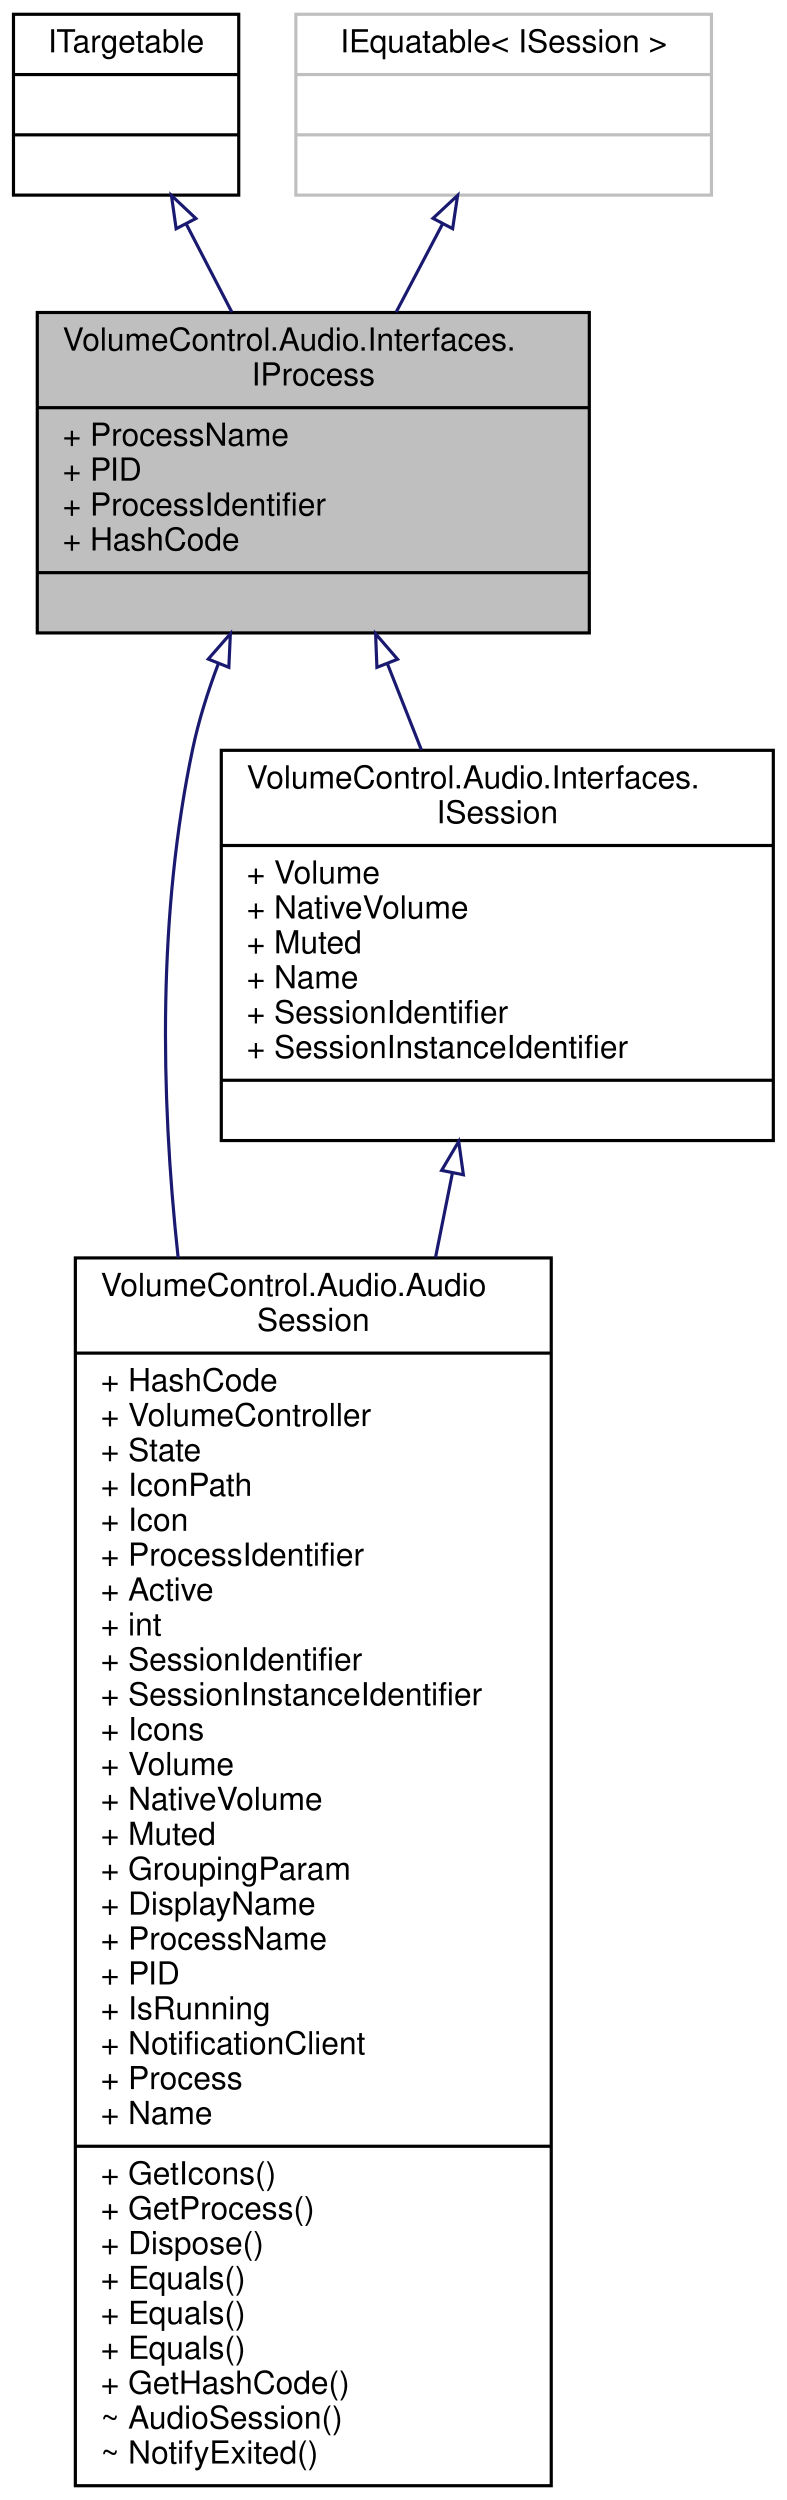
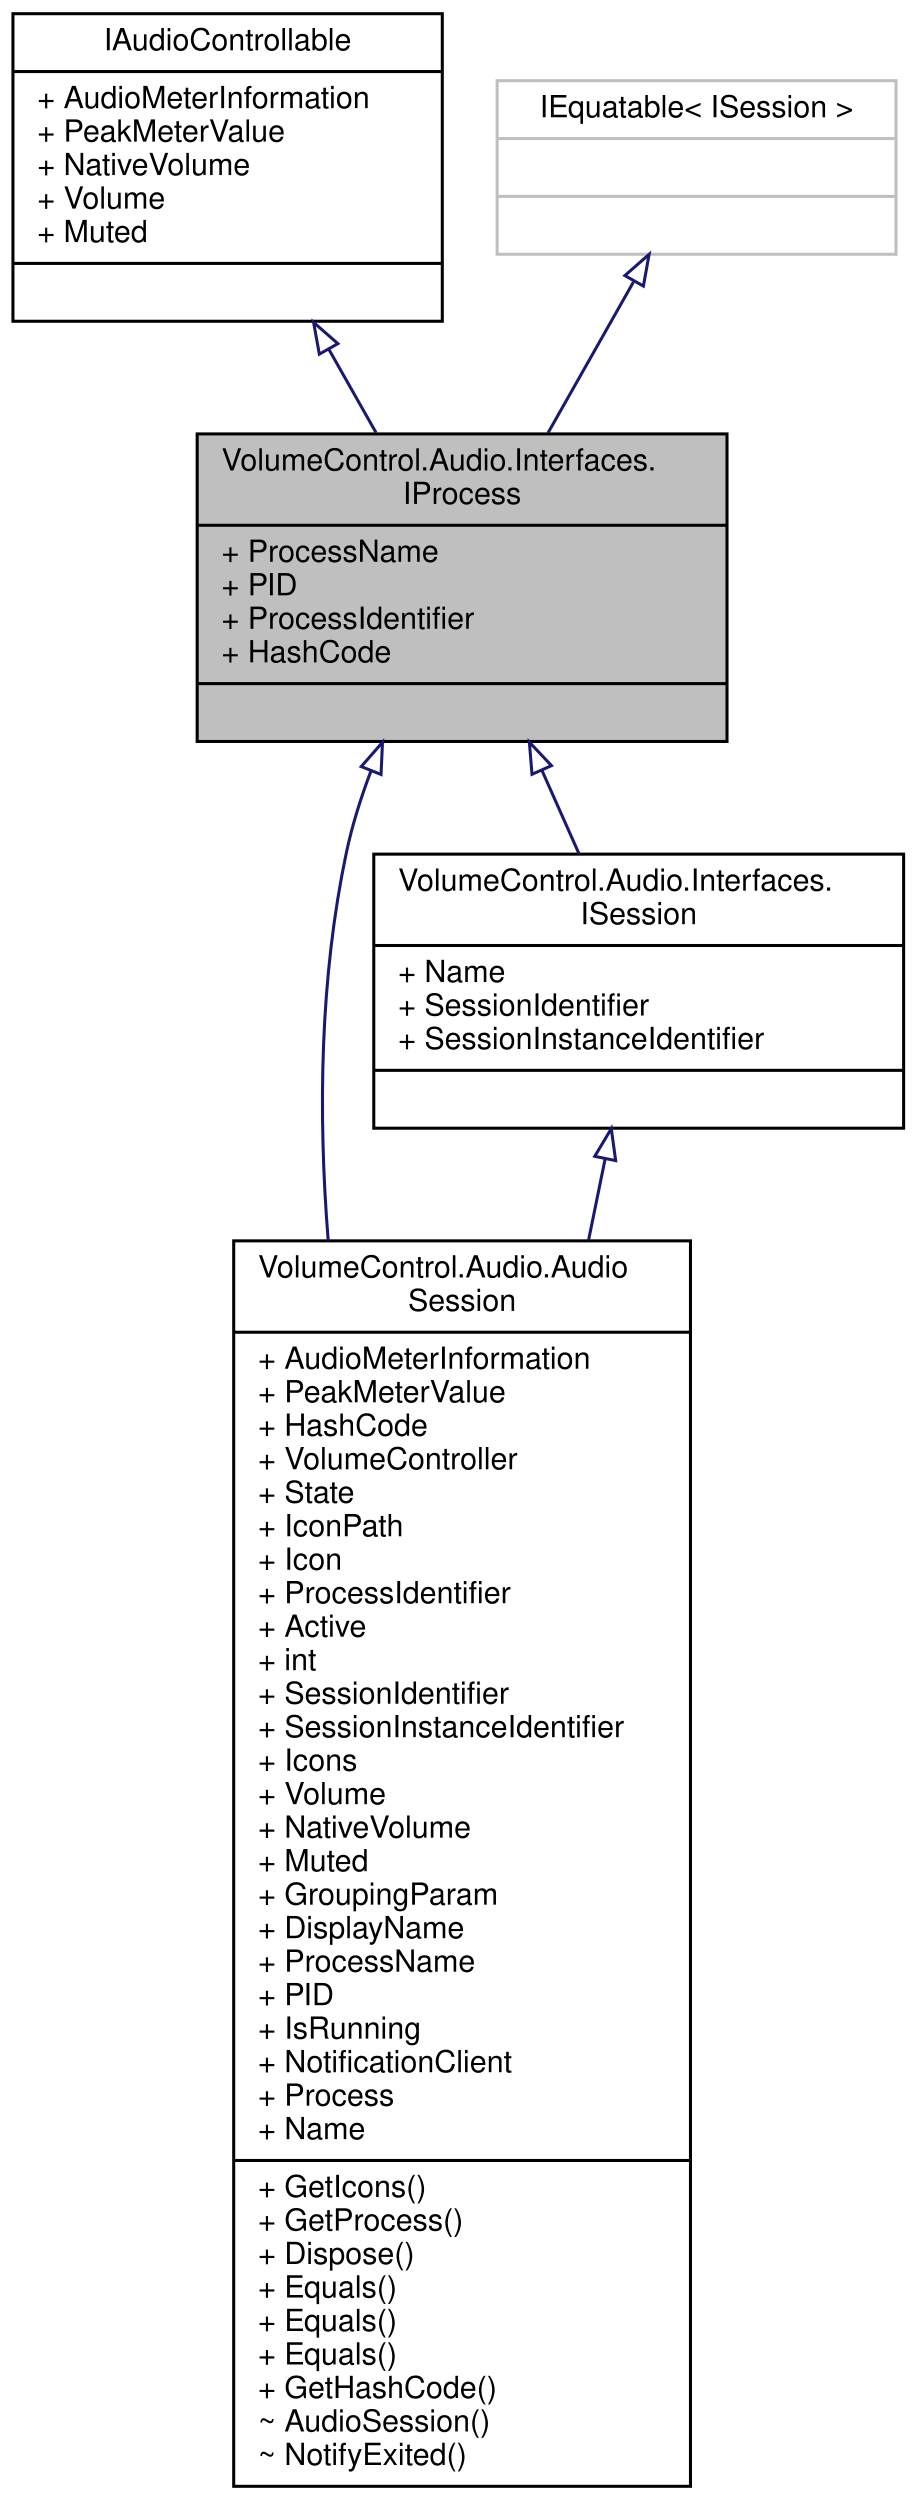
- <svg xmlns="http://www.w3.org/2000/svg" xmlns:xlink="http://www.w3.org/1999/xlink" width="248pt" height="788pt" viewBox="0.00 0.00 247.50 788.00">
-   <g id="graph0" class="graph" transform="scale(1 1) rotate(0) translate(4 784)">
+ <svg xmlns="http://www.w3.org/2000/svg" xmlns:xlink="http://www.w3.org/1999/xlink" width="301pt" height="821pt" viewBox="0.00 0.00 300.50 821.00">
+   <g id="graph0" class="graph" transform="scale(1 1) rotate(0) translate(4 817)">
    <g id="node1" class="node">
      <g id="a_node1">
        <a xlink:title="Represents read-only information about a process running on the local system.">
-           <polygon fill="#bfbfbf" stroke="black" points="7.5,-584.5 7.5,-685.5 181.5,-685.5 181.5,-584.5 7.5,-584.5" />
-           <text text-anchor="start" x="15.5" y="-673.5" font-family="Helvetica,sans-Serif" font-size="10.00">VolumeControl.Audio.Interfaces.</text>
-           <text text-anchor="middle" x="94.5" y="-662.5" font-family="Helvetica,sans-Serif" font-size="10.00">IProcess</text>
-           <polyline fill="none" stroke="black" points="7.5,-655.5 181.5,-655.5 " />
-           <text text-anchor="start" x="15.5" y="-643.5" font-family="Helvetica,sans-Serif" font-size="10.00">+ ProcessName</text>
-           <text text-anchor="start" x="15.5" y="-632.5" font-family="Helvetica,sans-Serif" font-size="10.00">+ PID</text>
-           <text text-anchor="start" x="15.5" y="-621.5" font-family="Helvetica,sans-Serif" font-size="10.00">+ ProcessIdentifier</text>
-           <text text-anchor="start" x="15.5" y="-610.5" font-family="Helvetica,sans-Serif" font-size="10.00">+ HashCode</text>
-           <polyline fill="none" stroke="black" points="7.5,-603.5 181.5,-603.5 " />
-           <text text-anchor="middle" x="94.5" y="-591.5" font-family="Helvetica,sans-Serif" font-size="10.00"> </text>
+           <polygon fill="#bfbfbf" stroke="black" points="60.5,-573.5 60.5,-674.5 234.5,-674.5 234.5,-573.5 60.5,-573.5" />
+           <text text-anchor="start" x="68.5" y="-662.5" font-family="Helvetica,sans-Serif" font-size="10.00">VolumeControl.Audio.Interfaces.</text>
+           <text text-anchor="middle" x="147.5" y="-651.5" font-family="Helvetica,sans-Serif" font-size="10.00">IProcess</text>
+           <polyline fill="none" stroke="black" points="60.5,-644.5 234.5,-644.5 " />
+           <text text-anchor="start" x="68.5" y="-632.5" font-family="Helvetica,sans-Serif" font-size="10.00">+ ProcessName</text>
+           <text text-anchor="start" x="68.5" y="-621.5" font-family="Helvetica,sans-Serif" font-size="10.00">+ PID</text>
+           <text text-anchor="start" x="68.5" y="-610.5" font-family="Helvetica,sans-Serif" font-size="10.00">+ ProcessIdentifier</text>
+           <text text-anchor="start" x="68.5" y="-599.5" font-family="Helvetica,sans-Serif" font-size="10.00">+ HashCode</text>
+           <polyline fill="none" stroke="black" points="60.5,-592.5 234.5,-592.5 " />
+           <text text-anchor="middle" x="147.5" y="-580.5" font-family="Helvetica,sans-Serif" font-size="10.00"> </text>
        </a>
      </g>
    </g>
    <g id="node4" class="node">
      <g id="a_node4">
        <a xlink:href="class_volume_control_1_1_audio_1_1_audio_session.html" target="_top" xlink:title="Represents an audio session playing on the system.">
-           <polygon fill="none" stroke="black" points="19.5,-0.5 19.5,-387.5 169.5,-387.5 169.5,-0.5 19.5,-0.5" />
-           <text text-anchor="start" x="27.5" y="-375.5" font-family="Helvetica,sans-Serif" font-size="10.00">VolumeControl.Audio.Audio</text>
-           <text text-anchor="middle" x="94.5" y="-364.5" font-family="Helvetica,sans-Serif" font-size="10.00">Session</text>
-           <polyline fill="none" stroke="black" points="19.5,-357.5 169.5,-357.5 " />
-           <text text-anchor="start" x="27.5" y="-345.5" font-family="Helvetica,sans-Serif" font-size="10.00">+ HashCode</text>
-           <text text-anchor="start" x="27.5" y="-334.5" font-family="Helvetica,sans-Serif" font-size="10.00">+ VolumeController</text>
-           <text text-anchor="start" x="27.5" y="-323.5" font-family="Helvetica,sans-Serif" font-size="10.00">+ State</text>
-           <text text-anchor="start" x="27.5" y="-312.5" font-family="Helvetica,sans-Serif" font-size="10.00">+ IconPath</text>
-           <text text-anchor="start" x="27.5" y="-301.5" font-family="Helvetica,sans-Serif" font-size="10.00">+ Icon</text>
-           <text text-anchor="start" x="27.5" y="-290.5" font-family="Helvetica,sans-Serif" font-size="10.00">+ ProcessIdentifier</text>
-           <text text-anchor="start" x="27.5" y="-279.5" font-family="Helvetica,sans-Serif" font-size="10.00">+ Active</text>
-           <text text-anchor="start" x="27.5" y="-268.5" font-family="Helvetica,sans-Serif" font-size="10.00">+ int</text>
-           <text text-anchor="start" x="27.5" y="-257.5" font-family="Helvetica,sans-Serif" font-size="10.00">+ SessionIdentifier</text>
-           <text text-anchor="start" x="27.5" y="-246.5" font-family="Helvetica,sans-Serif" font-size="10.00">+ SessionInstanceIdentifier</text>
-           <text text-anchor="start" x="27.5" y="-235.5" font-family="Helvetica,sans-Serif" font-size="10.00">+ Icons</text>
-           <text text-anchor="start" x="27.5" y="-224.5" font-family="Helvetica,sans-Serif" font-size="10.00">+ Volume</text>
-           <text text-anchor="start" x="27.5" y="-213.5" font-family="Helvetica,sans-Serif" font-size="10.00">+ NativeVolume</text>
-           <text text-anchor="start" x="27.5" y="-202.5" font-family="Helvetica,sans-Serif" font-size="10.00">+ Muted</text>
-           <text text-anchor="start" x="27.5" y="-191.5" font-family="Helvetica,sans-Serif" font-size="10.00">+ GroupingParam</text>
-           <text text-anchor="start" x="27.5" y="-180.5" font-family="Helvetica,sans-Serif" font-size="10.00">+ DisplayName</text>
-           <text text-anchor="start" x="27.5" y="-169.5" font-family="Helvetica,sans-Serif" font-size="10.00">+ ProcessName</text>
-           <text text-anchor="start" x="27.5" y="-158.5" font-family="Helvetica,sans-Serif" font-size="10.00">+ PID</text>
-           <text text-anchor="start" x="27.5" y="-147.5" font-family="Helvetica,sans-Serif" font-size="10.00">+ IsRunning</text>
-           <text text-anchor="start" x="27.5" y="-136.5" font-family="Helvetica,sans-Serif" font-size="10.00">+ NotificationClient</text>
-           <text text-anchor="start" x="27.5" y="-125.5" font-family="Helvetica,sans-Serif" font-size="10.00">+ Process</text>
-           <text text-anchor="start" x="27.5" y="-114.5" font-family="Helvetica,sans-Serif" font-size="10.00">+ Name</text>
-           <polyline fill="none" stroke="black" points="19.5,-107.5 169.5,-107.5 " />
-           <text text-anchor="start" x="27.5" y="-95.5" font-family="Helvetica,sans-Serif" font-size="10.00">+ GetIcons()</text>
-           <text text-anchor="start" x="27.5" y="-84.5" font-family="Helvetica,sans-Serif" font-size="10.00">+ GetProcess()</text>
-           <text text-anchor="start" x="27.5" y="-73.5" font-family="Helvetica,sans-Serif" font-size="10.00">+ Dispose()</text>
-           <text text-anchor="start" x="27.5" y="-62.5" font-family="Helvetica,sans-Serif" font-size="10.00">+ Equals()</text>
-           <text text-anchor="start" x="27.5" y="-51.5" font-family="Helvetica,sans-Serif" font-size="10.00">+ Equals()</text>
-           <text text-anchor="start" x="27.5" y="-40.5" font-family="Helvetica,sans-Serif" font-size="10.00">+ Equals()</text>
-           <text text-anchor="start" x="27.5" y="-29.5" font-family="Helvetica,sans-Serif" font-size="10.00">+ GetHashCode()</text>
-           <text text-anchor="start" x="27.5" y="-18.5" font-family="Helvetica,sans-Serif" font-size="10.00">~ AudioSession()</text>
-           <text text-anchor="start" x="27.5" y="-7.5" font-family="Helvetica,sans-Serif" font-size="10.00">~ NotifyExited()</text>
+           <polygon fill="none" stroke="black" points="72.5,-0.5 72.5,-409.5 222.5,-409.5 222.5,-0.5 72.5,-0.5" />
+           <text text-anchor="start" x="80.5" y="-397.5" font-family="Helvetica,sans-Serif" font-size="10.00">VolumeControl.Audio.Audio</text>
+           <text text-anchor="middle" x="147.5" y="-386.5" font-family="Helvetica,sans-Serif" font-size="10.00">Session</text>
+           <polyline fill="none" stroke="black" points="72.5,-379.5 222.5,-379.5 " />
+           <text text-anchor="start" x="80.5" y="-367.5" font-family="Helvetica,sans-Serif" font-size="10.00">+ AudioMeterInformation</text>
+           <text text-anchor="start" x="80.5" y="-356.5" font-family="Helvetica,sans-Serif" font-size="10.00">+ PeakMeterValue</text>
+           <text text-anchor="start" x="80.5" y="-345.5" font-family="Helvetica,sans-Serif" font-size="10.00">+ HashCode</text>
+           <text text-anchor="start" x="80.5" y="-334.5" font-family="Helvetica,sans-Serif" font-size="10.00">+ VolumeController</text>
+           <text text-anchor="start" x="80.5" y="-323.5" font-family="Helvetica,sans-Serif" font-size="10.00">+ State</text>
+           <text text-anchor="start" x="80.5" y="-312.5" font-family="Helvetica,sans-Serif" font-size="10.00">+ IconPath</text>
+           <text text-anchor="start" x="80.5" y="-301.5" font-family="Helvetica,sans-Serif" font-size="10.00">+ Icon</text>
+           <text text-anchor="start" x="80.5" y="-290.5" font-family="Helvetica,sans-Serif" font-size="10.00">+ ProcessIdentifier</text>
+           <text text-anchor="start" x="80.5" y="-279.5" font-family="Helvetica,sans-Serif" font-size="10.00">+ Active</text>
+           <text text-anchor="start" x="80.5" y="-268.5" font-family="Helvetica,sans-Serif" font-size="10.00">+ int</text>
+           <text text-anchor="start" x="80.5" y="-257.5" font-family="Helvetica,sans-Serif" font-size="10.00">+ SessionIdentifier</text>
+           <text text-anchor="start" x="80.5" y="-246.5" font-family="Helvetica,sans-Serif" font-size="10.00">+ SessionInstanceIdentifier</text>
+           <text text-anchor="start" x="80.5" y="-235.5" font-family="Helvetica,sans-Serif" font-size="10.00">+ Icons</text>
+           <text text-anchor="start" x="80.5" y="-224.5" font-family="Helvetica,sans-Serif" font-size="10.00">+ Volume</text>
+           <text text-anchor="start" x="80.5" y="-213.5" font-family="Helvetica,sans-Serif" font-size="10.00">+ NativeVolume</text>
+           <text text-anchor="start" x="80.5" y="-202.5" font-family="Helvetica,sans-Serif" font-size="10.00">+ Muted</text>
+           <text text-anchor="start" x="80.5" y="-191.5" font-family="Helvetica,sans-Serif" font-size="10.00">+ GroupingParam</text>
+           <text text-anchor="start" x="80.5" y="-180.5" font-family="Helvetica,sans-Serif" font-size="10.00">+ DisplayName</text>
+           <text text-anchor="start" x="80.5" y="-169.5" font-family="Helvetica,sans-Serif" font-size="10.00">+ ProcessName</text>
+           <text text-anchor="start" x="80.5" y="-158.5" font-family="Helvetica,sans-Serif" font-size="10.00">+ PID</text>
+           <text text-anchor="start" x="80.5" y="-147.5" font-family="Helvetica,sans-Serif" font-size="10.00">+ IsRunning</text>
+           <text text-anchor="start" x="80.5" y="-136.5" font-family="Helvetica,sans-Serif" font-size="10.00">+ NotificationClient</text>
+           <text text-anchor="start" x="80.5" y="-125.5" font-family="Helvetica,sans-Serif" font-size="10.00">+ Process</text>
+           <text text-anchor="start" x="80.5" y="-114.5" font-family="Helvetica,sans-Serif" font-size="10.00">+ Name</text>
+           <polyline fill="none" stroke="black" points="72.5,-107.5 222.5,-107.5 " />
+           <text text-anchor="start" x="80.5" y="-95.5" font-family="Helvetica,sans-Serif" font-size="10.00">+ GetIcons()</text>
+           <text text-anchor="start" x="80.5" y="-84.5" font-family="Helvetica,sans-Serif" font-size="10.00">+ GetProcess()</text>
+           <text text-anchor="start" x="80.5" y="-73.5" font-family="Helvetica,sans-Serif" font-size="10.00">+ Dispose()</text>
+           <text text-anchor="start" x="80.5" y="-62.5" font-family="Helvetica,sans-Serif" font-size="10.00">+ Equals()</text>
+           <text text-anchor="start" x="80.5" y="-51.5" font-family="Helvetica,sans-Serif" font-size="10.00">+ Equals()</text>
+           <text text-anchor="start" x="80.5" y="-40.5" font-family="Helvetica,sans-Serif" font-size="10.00">+ Equals()</text>
+           <text text-anchor="start" x="80.5" y="-29.5" font-family="Helvetica,sans-Serif" font-size="10.00">+ GetHashCode()</text>
+           <text text-anchor="start" x="80.5" y="-18.5" font-family="Helvetica,sans-Serif" font-size="10.00">~ AudioSession()</text>
+           <text text-anchor="start" x="80.5" y="-7.5" font-family="Helvetica,sans-Serif" font-size="10.00">~ NotifyExited()</text>
        </a>
      </g>
    </g>
    <g id="edge3" class="edge">
-       <path fill="none" stroke="midnightblue" d="M64.58,-574.83C61.25,-566.03 58.38,-556.91 56.5,-548 45.62,-496.44 46.24,-439.94 51.9,-387.56" />
-       <polygon fill="none" stroke="midnightblue" points="61.39,-576.26 68.36,-584.24 67.88,-573.66 61.39,-576.26" />
+       <path fill="none" stroke="midnightblue" d="M117.58,-563.83C114.25,-555.03 111.38,-545.91 109.5,-537 100.87,-496.11 100.14,-451.94 103.53,-409.59" />
+       <polygon fill="none" stroke="midnightblue" points="114.39,-565.26 121.36,-573.24 120.88,-562.66 114.39,-565.26" />
    </g>
    <g id="node5" class="node">
      <g id="a_node5">
        <a xlink:href="interface_volume_control_1_1_audio_1_1_interfaces_1_1_i_session.html" target="_top" xlink:title="Represents an audio session.">
-           <polygon fill="none" stroke="black" points="65.5,-424.5 65.5,-547.5 239.5,-547.5 239.5,-424.5 65.5,-424.5" />
-           <text text-anchor="start" x="73.5" y="-535.5" font-family="Helvetica,sans-Serif" font-size="10.00">VolumeControl.Audio.Interfaces.</text>
-           <text text-anchor="middle" x="152.5" y="-524.5" font-family="Helvetica,sans-Serif" font-size="10.00">ISession</text>
-           <polyline fill="none" stroke="black" points="65.5,-517.5 239.5,-517.5 " />
-           <text text-anchor="start" x="73.5" y="-505.5" font-family="Helvetica,sans-Serif" font-size="10.00">+ Volume</text>
-           <text text-anchor="start" x="73.5" y="-494.5" font-family="Helvetica,sans-Serif" font-size="10.00">+ NativeVolume</text>
-           <text text-anchor="start" x="73.5" y="-483.5" font-family="Helvetica,sans-Serif" font-size="10.00">+ Muted</text>
-           <text text-anchor="start" x="73.5" y="-472.5" font-family="Helvetica,sans-Serif" font-size="10.00">+ Name</text>
-           <text text-anchor="start" x="73.5" y="-461.5" font-family="Helvetica,sans-Serif" font-size="10.00">+ SessionIdentifier</text>
-           <text text-anchor="start" x="73.5" y="-450.5" font-family="Helvetica,sans-Serif" font-size="10.00">+ SessionInstanceIdentifier</text>
-           <polyline fill="none" stroke="black" points="65.5,-443.5 239.5,-443.5 " />
-           <text text-anchor="middle" x="152.5" y="-431.5" font-family="Helvetica,sans-Serif" font-size="10.00"> </text>
+           <polygon fill="none" stroke="black" points="118.5,-446.5 118.5,-536.5 292.5,-536.5 292.5,-446.5 118.5,-446.5" />
+           <text text-anchor="start" x="126.5" y="-524.5" font-family="Helvetica,sans-Serif" font-size="10.00">VolumeControl.Audio.Interfaces.</text>
+           <text text-anchor="middle" x="205.5" y="-513.5" font-family="Helvetica,sans-Serif" font-size="10.00">ISession</text>
+           <polyline fill="none" stroke="black" points="118.5,-506.5 292.5,-506.5 " />
+           <text text-anchor="start" x="126.5" y="-494.5" font-family="Helvetica,sans-Serif" font-size="10.00">+ Name</text>
+           <text text-anchor="start" x="126.5" y="-483.5" font-family="Helvetica,sans-Serif" font-size="10.00">+ SessionIdentifier</text>
+           <text text-anchor="start" x="126.5" y="-472.5" font-family="Helvetica,sans-Serif" font-size="10.00">+ SessionInstanceIdentifier</text>
+           <polyline fill="none" stroke="black" points="118.5,-465.5 292.5,-465.5 " />
+           <text text-anchor="middle" x="205.5" y="-453.5" font-family="Helvetica,sans-Serif" font-size="10.00"> </text>
        </a>
      </g>
    </g>
    <g id="edge4" class="edge">
-       <path fill="none" stroke="midnightblue" d="M117.89,-574.71C121.41,-565.8 125.04,-556.61 128.56,-547.67" />
-       <polygon fill="none" stroke="midnightblue" points="114.55,-573.65 114.14,-584.23 121.06,-576.21 114.55,-573.65" />
+       <path fill="none" stroke="midnightblue" d="M173.68,-564.1C177.8,-554.83 182,-545.38 185.94,-536.52" />
+       <polygon fill="none" stroke="midnightblue" points="170.46,-562.73 169.59,-573.29 176.85,-565.57 170.46,-562.73" />
    </g>
    <g id="node2" class="node">
      <g id="a_node2">
-         <a xlink:href="interface_volume_control_1_1_audio_1_1_interfaces_1_1_i_targetable.html" target="_top" xlink:title="Base interface type for IDevice and IProcess/ISession.">
-           <polygon fill="none" stroke="black" points="0,-722.5 0,-779.5 71,-779.5 71,-722.5 0,-722.5" />
-           <text text-anchor="middle" x="35.5" y="-767.5" font-family="Helvetica,sans-Serif" font-size="10.00">ITargetable</text>
-           <polyline fill="none" stroke="black" points="0,-760.5 71,-760.5 " />
-           <text text-anchor="middle" x="35.5" y="-748.5" font-family="Helvetica,sans-Serif" font-size="10.00"> </text>
-           <polyline fill="none" stroke="black" points="0,-741.5 71,-741.5 " />
-           <text text-anchor="middle" x="35.5" y="-729.5" font-family="Helvetica,sans-Serif" font-size="10.00"> </text>
+         <a xlink:href="interface_volume_control_1_1_audio_1_1_interfaces_1_1_i_audio_controllable.html" target="_top" xlink:title="Base interface type for IDevice and IProcess/ISession.">
+           <polygon fill="none" stroke="black" points="0,-711.5 0,-812.5 141,-812.5 141,-711.5 0,-711.5" />
+           <text text-anchor="middle" x="70.5" y="-800.5" font-family="Helvetica,sans-Serif" font-size="10.00">IAudioControllable</text>
+           <polyline fill="none" stroke="black" points="0,-793.5 141,-793.5 " />
+           <text text-anchor="start" x="8" y="-781.5" font-family="Helvetica,sans-Serif" font-size="10.00">+ AudioMeterInformation</text>
+           <text text-anchor="start" x="8" y="-770.5" font-family="Helvetica,sans-Serif" font-size="10.00">+ PeakMeterValue</text>
+           <text text-anchor="start" x="8" y="-759.5" font-family="Helvetica,sans-Serif" font-size="10.00">+ NativeVolume</text>
+           <text text-anchor="start" x="8" y="-748.5" font-family="Helvetica,sans-Serif" font-size="10.00">+ Volume</text>
+           <text text-anchor="start" x="8" y="-737.5" font-family="Helvetica,sans-Serif" font-size="10.00">+ Muted</text>
+           <polyline fill="none" stroke="black" points="0,-730.5 141,-730.5 " />
+           <text text-anchor="middle" x="70.5" y="-718.5" font-family="Helvetica,sans-Serif" font-size="10.00"> </text>
        </a>
      </g>
    </g>
    <g id="edge1" class="edge">
-       <path fill="none" stroke="midnightblue" d="M54.4,-713.48C58.99,-704.61 63.98,-694.97 68.83,-685.61" />
-       <polygon fill="none" stroke="midnightblue" points="51.27,-711.91 49.78,-722.4 57.49,-715.13 51.27,-711.91" />
+       <path fill="none" stroke="midnightblue" d="M103.67,-702.42C108.86,-693.24 114.19,-683.82 119.27,-674.86" />
+       <polygon fill="none" stroke="midnightblue" points="100.62,-700.7 98.73,-711.13 106.71,-704.15 100.62,-700.7" />
    </g>
    <g id="node3" class="node">
      <g id="a_node3">
        <a xlink:title=" ">
-           <polygon fill="none" stroke="#bfbfbf" points="89,-722.5 89,-779.5 220,-779.5 220,-722.5 89,-722.5" />
-           <text text-anchor="middle" x="154.5" y="-767.5" font-family="Helvetica,sans-Serif" font-size="10.00">IEquatable&lt; ISession &gt;</text>
-           <polyline fill="none" stroke="#bfbfbf" points="89,-760.5 220,-760.5 " />
-           <text text-anchor="middle" x="154.5" y="-748.5" font-family="Helvetica,sans-Serif" font-size="10.00"> </text>
-           <polyline fill="none" stroke="#bfbfbf" points="89,-741.5 220,-741.5 " />
-           <text text-anchor="middle" x="154.5" y="-729.5" font-family="Helvetica,sans-Serif" font-size="10.00"> </text>
+           <polygon fill="none" stroke="#bfbfbf" points="159,-733.5 159,-790.5 290,-790.5 290,-733.5 159,-733.5" />
+           <text text-anchor="middle" x="224.5" y="-778.5" font-family="Helvetica,sans-Serif" font-size="10.00">IEquatable&lt; ISession &gt;</text>
+           <polyline fill="none" stroke="#bfbfbf" points="159,-771.5 290,-771.5 " />
+           <text text-anchor="middle" x="224.5" y="-759.5" font-family="Helvetica,sans-Serif" font-size="10.00"> </text>
+           <polyline fill="none" stroke="#bfbfbf" points="159,-752.5 290,-752.5 " />
+           <text text-anchor="middle" x="224.5" y="-740.5" font-family="Helvetica,sans-Serif" font-size="10.00"> </text>
        </a>
      </g>
    </g>
    <g id="edge2" class="edge">
-       <path fill="none" stroke="midnightblue" d="M135.28,-713.48C130.61,-704.61 125.54,-694.97 120.61,-685.61" />
-       <polygon fill="none" stroke="midnightblue" points="132.22,-715.18 139.98,-722.4 138.42,-711.92 132.22,-715.18" />
+       <path fill="none" stroke="midnightblue" d="M203.76,-724.37C195.13,-709.12 184.97,-691.18 175.68,-674.76" />
+       <polygon fill="none" stroke="midnightblue" points="200.95,-726.5 208.92,-733.48 207.04,-723.05 200.95,-726.5" />
    </g>
    <g id="edge5" class="edge">
-       <path fill="none" stroke="midnightblue" d="M138.33,-414.16C136.65,-405.73 134.87,-396.85 133.03,-387.67" />
-       <polygon fill="none" stroke="midnightblue" points="134.95,-415.09 140.34,-424.21 141.81,-413.71 134.95,-415.09" />
+       <path fill="none" stroke="midnightblue" d="M194.5,-436.52C192.79,-428.17 190.95,-419.15 189.02,-409.68" />
+       <polygon fill="none" stroke="midnightblue" points="191.07,-437.26 196.5,-446.36 197.93,-435.86 191.07,-437.26" />
    </g>
  </g>
</svg>
